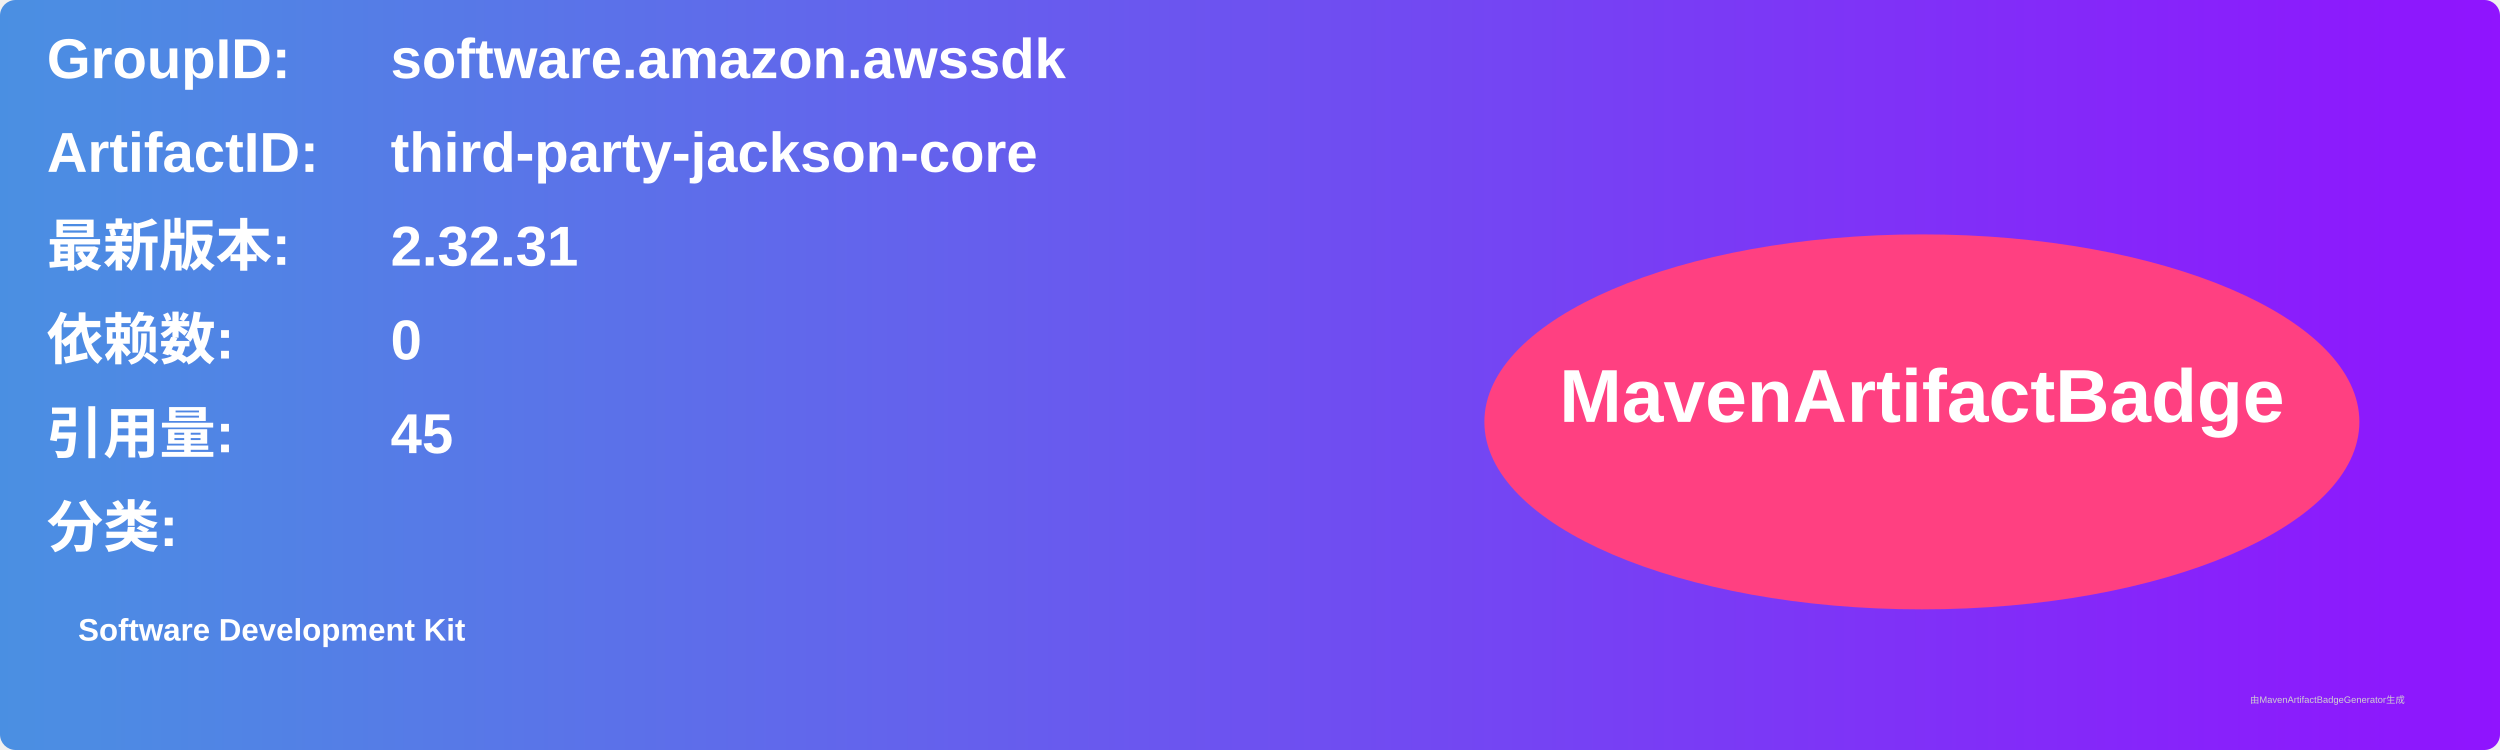
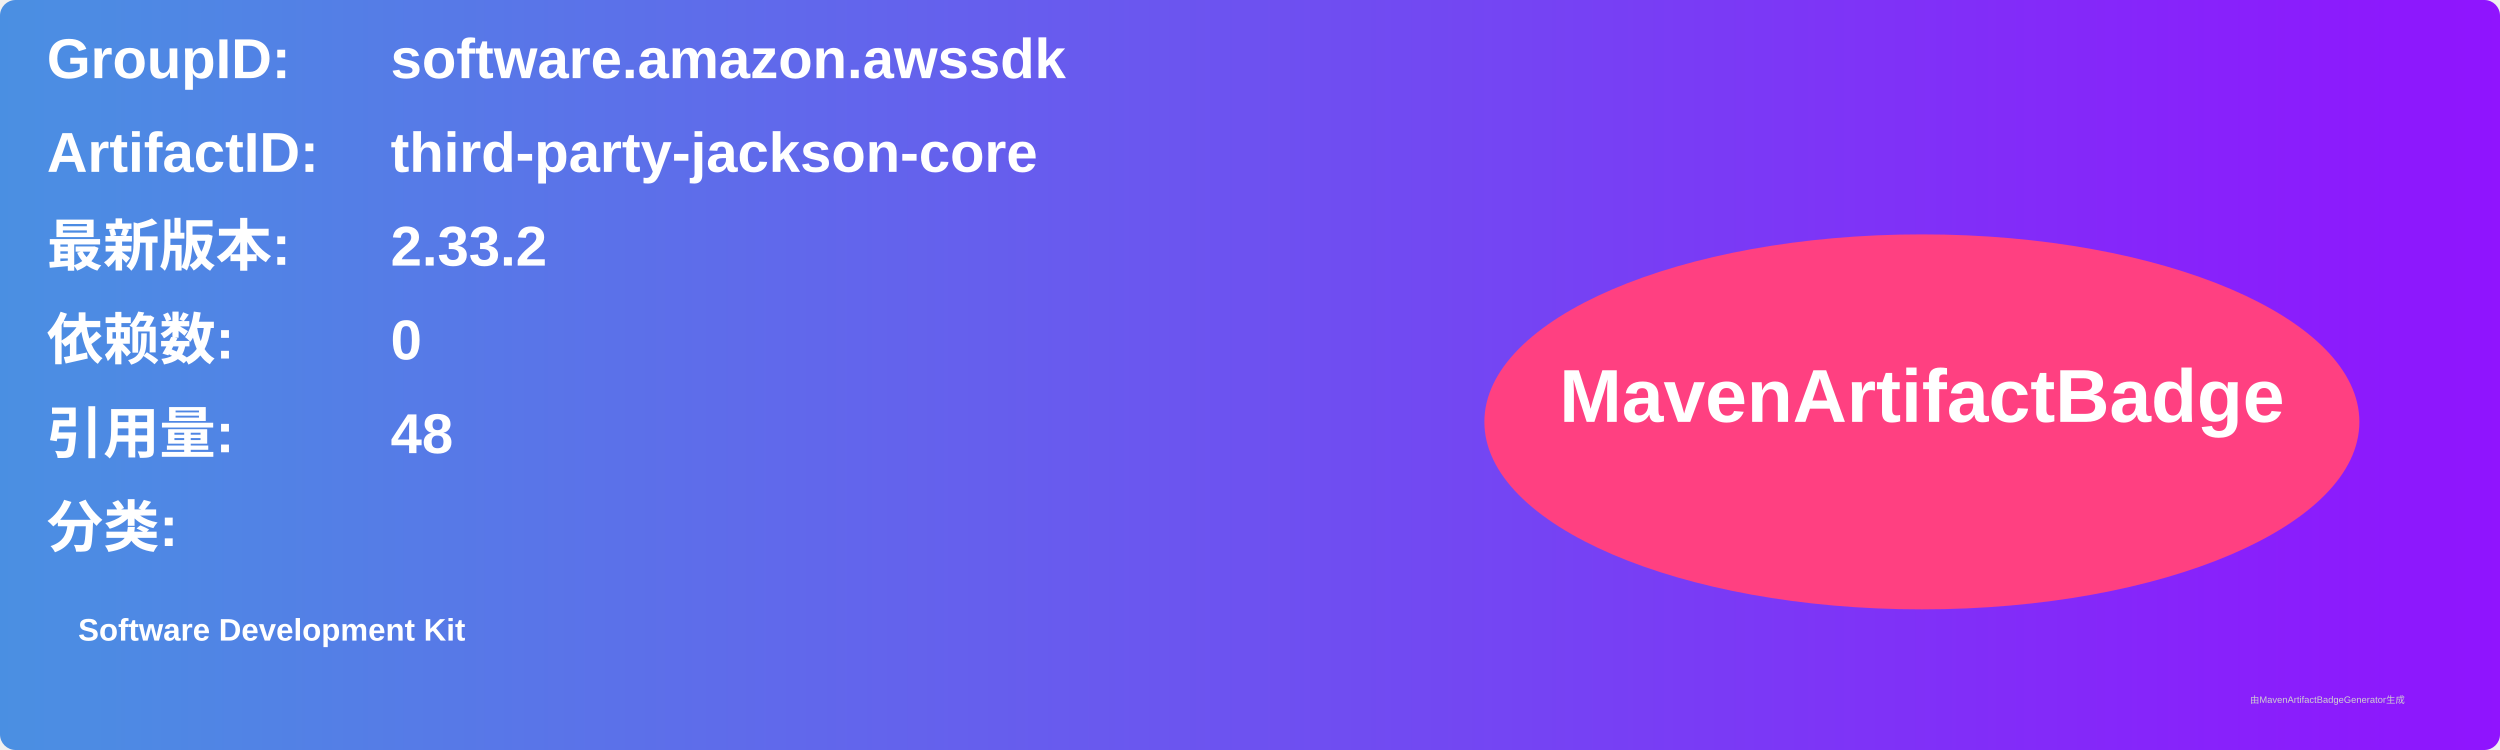
<svg xmlns="http://www.w3.org/2000/svg" width="800" height="240" viewBox="0 0 800 240">
  <linearGradient id="grad" x1="0%" y1="0%" x2="100%" y2="0%">
    <stop offset="0%" stop-color="#4a90e2" />
    <stop offset="100%" stop-color="#9013fe" />
  </linearGradient>
  <rect width="100%" height="100%" rx="5" ry="5" fill="url(#grad)" />
  <g transform="translate(15, 15)">
    <text x="0" y="10" font-family="Arial" font-size="18" fill="white" font-weight="bold" width="260">GroupID:</text>
    <text x="110" y="10" font-family="Arial" font-size="18" fill="white" font-weight="bold" width="460">software.amazon.awssdk</text>
    <text x="0" y="40" font-family="Arial" font-size="18" fill="white" font-weight="bold" width="260">ArtifactID:</text>
    <text x="110" y="40" font-family="Arial" font-size="18" fill="white" font-weight="bold" width="460">third-party-jackson-core</text>
    <text x="0" y="70" font-family="Arial" font-size="18" fill="white" font-weight="bold">最新版本:</text>
    <text x="110" y="70" font-family="Arial" font-size="18" fill="white" font-weight="bold">
-       <tspan font-weight="bold">2.32.31</tspan>
+       <tspan font-weight="bold">2.33.2</tspan>
    </text>
    <text x="0" y="100" font-family="Arial" font-size="18" fill="white" font-weight="bold">依赖数: </text>
    <text x="110" y="100" font-family="Arial" font-size="18" fill="white">
      <tspan font-weight="bold">0</tspan>
    </text>
    <text x="0" y="130" font-family="Arial" font-size="18" fill="white" font-weight="bold">引用量: </text>
    <text x="110" y="130" font-family="Arial" font-size="18" fill="white">
-       <tspan font-weight="bold">45</tspan>
+       <tspan font-weight="bold">48</tspan>
    </text>
    <text x="0" y="160" font-family="Arial" font-size="18" fill="white" font-weight="bold">分类:</text>
    <text x="10" y="190" font-family="Arial" font-size="10" fill="white">
      <tspan font-weight="bold">Software Development Kit</tspan>
    </text>
    <ellipse cx="600" cy="120" rx="140" ry="60" fill="#ff4081" />
    <text x="600" y="120" text-anchor="middle" font-family="Arial" font-size="24" fill="white" font-weight="bold">MavenArtifactBadge</text>
  </g>
  <text x="720" y="225" font-family="Arial" font-size="3" fill="#d0d0d0">由MavenArtifactBadgeGenerator生成</text>
</svg>
